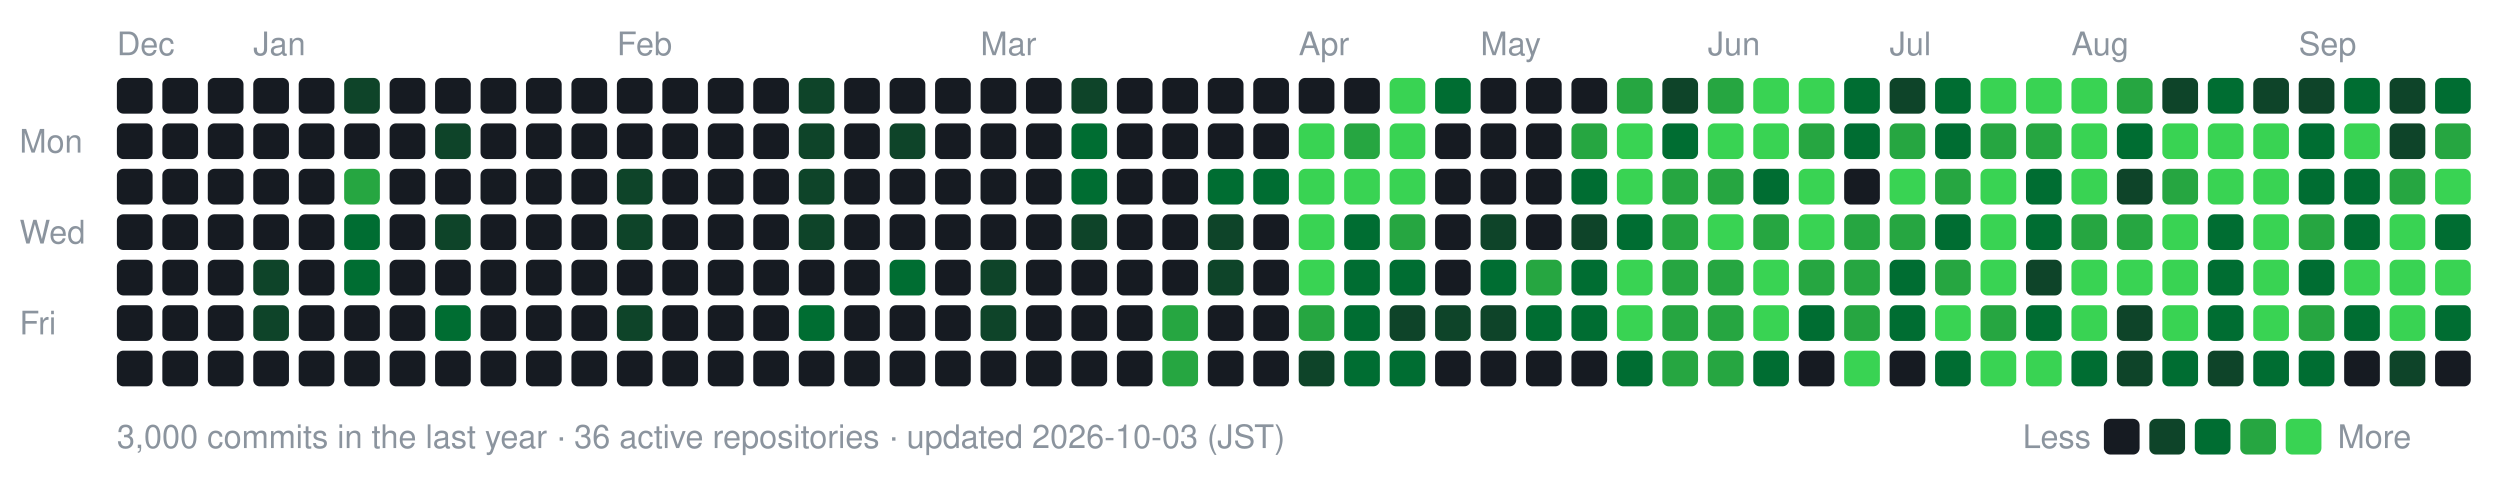
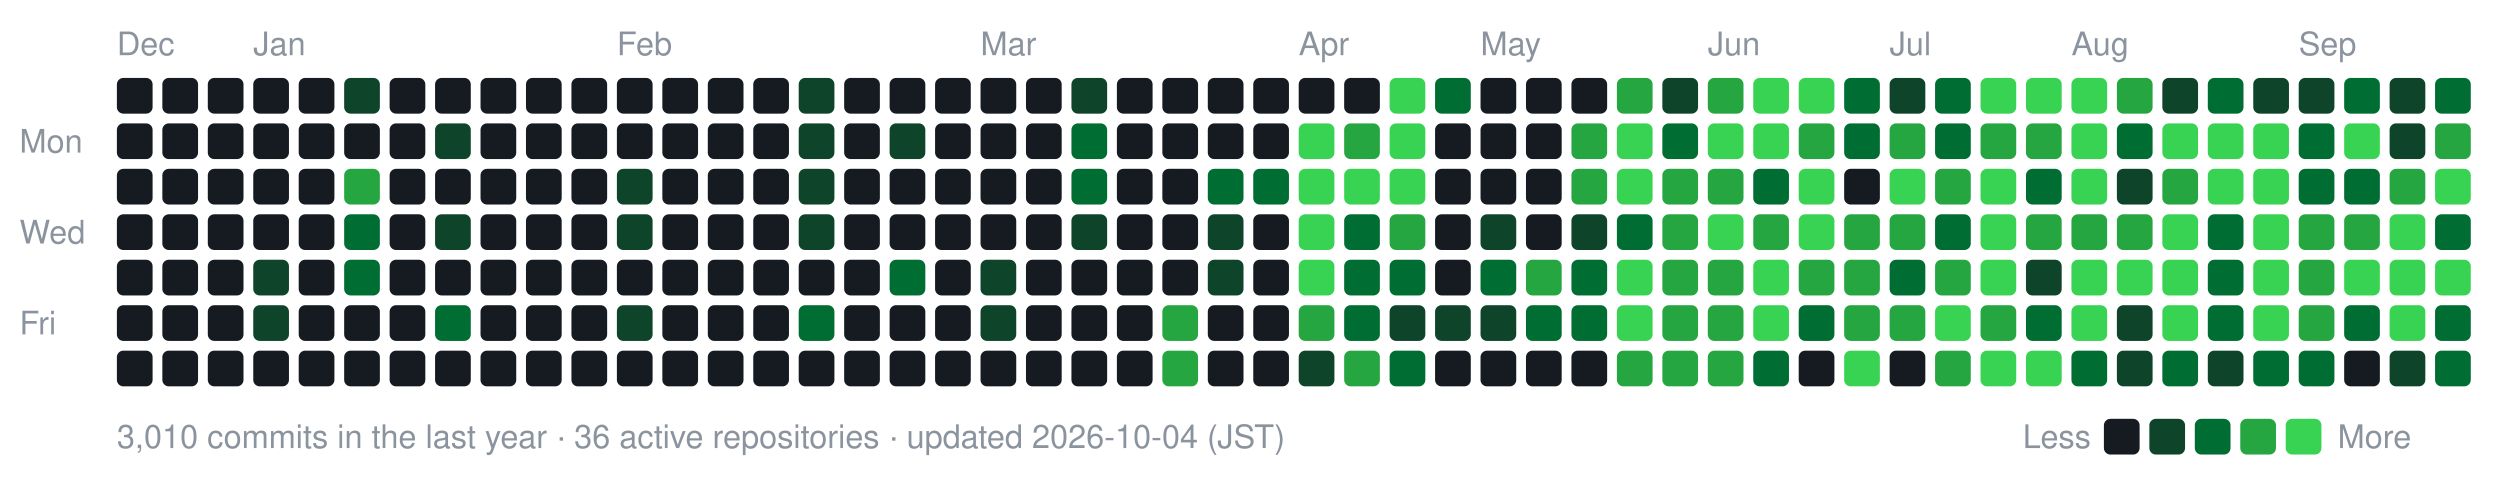
- <svg xmlns="http://www.w3.org/2000/svg" width="770" height="154" viewBox="0 0 770 154" role="img" aria-label="nexa-eng commit activity, last 52 weeks: 3000 commits">
+ <svg xmlns="http://www.w3.org/2000/svg" width="770" height="154" viewBox="0 0 770 154" role="img" aria-label="nexa-eng commit activity, last 52 weeks: 3010 commits">
  <text x="36" y="17" fill="#8b949e" font-family="-apple-system,BlinkMacSystemFont,'Segoe UI',Helvetica,Arial,sans-serif" font-size="10">Dec</text>
  <text x="78" y="17" fill="#8b949e" font-family="-apple-system,BlinkMacSystemFont,'Segoe UI',Helvetica,Arial,sans-serif" font-size="10">Jan</text>
  <text x="190" y="17" fill="#8b949e" font-family="-apple-system,BlinkMacSystemFont,'Segoe UI',Helvetica,Arial,sans-serif" font-size="10">Feb</text>
  <text x="302" y="17" fill="#8b949e" font-family="-apple-system,BlinkMacSystemFont,'Segoe UI',Helvetica,Arial,sans-serif" font-size="10">Mar</text>
  <text x="400" y="17" fill="#8b949e" font-family="-apple-system,BlinkMacSystemFont,'Segoe UI',Helvetica,Arial,sans-serif" font-size="10">Apr</text>
  <text x="456" y="17" fill="#8b949e" font-family="-apple-system,BlinkMacSystemFont,'Segoe UI',Helvetica,Arial,sans-serif" font-size="10">May</text>
  <text x="526" y="17" fill="#8b949e" font-family="-apple-system,BlinkMacSystemFont,'Segoe UI',Helvetica,Arial,sans-serif" font-size="10">Jun</text>
  <text x="582" y="17" fill="#8b949e" font-family="-apple-system,BlinkMacSystemFont,'Segoe UI',Helvetica,Arial,sans-serif" font-size="10">Jul</text>
  <text x="638" y="17" fill="#8b949e" font-family="-apple-system,BlinkMacSystemFont,'Segoe UI',Helvetica,Arial,sans-serif" font-size="10">Aug</text>
  <text x="708" y="17" fill="#8b949e" font-family="-apple-system,BlinkMacSystemFont,'Segoe UI',Helvetica,Arial,sans-serif" font-size="10">Sep</text>
  <text x="6" y="47" fill="#8b949e" font-family="-apple-system,BlinkMacSystemFont,'Segoe UI',Helvetica,Arial,sans-serif" font-size="10">Mon</text>
  <text x="6" y="75" fill="#8b949e" font-family="-apple-system,BlinkMacSystemFont,'Segoe UI',Helvetica,Arial,sans-serif" font-size="10">Wed</text>
  <text x="6" y="103" fill="#8b949e" font-family="-apple-system,BlinkMacSystemFont,'Segoe UI',Helvetica,Arial,sans-serif" font-size="10">Fri</text>
  <rect x="36" y="24" width="11" height="11" rx="2" fill="#161b22" data-date="2025-12-21" data-count="0" />
  <rect x="36" y="38" width="11" height="11" rx="2" fill="#161b22" data-date="2025-12-22" data-count="0" />
  <rect x="36" y="52" width="11" height="11" rx="2" fill="#161b22" data-date="2025-12-23" data-count="0" />
  <rect x="36" y="66" width="11" height="11" rx="2" fill="#161b22" data-date="2025-12-24" data-count="0" />
  <rect x="36" y="80" width="11" height="11" rx="2" fill="#161b22" data-date="2025-12-25" data-count="0" />
  <rect x="36" y="94" width="11" height="11" rx="2" fill="#161b22" data-date="2025-12-26" data-count="0" />
  <rect x="36" y="108" width="11" height="11" rx="2" fill="#161b22" data-date="2025-12-27" data-count="0" />
  <rect x="50" y="24" width="11" height="11" rx="2" fill="#161b22" data-date="2025-12-28" data-count="0" />
  <rect x="50" y="38" width="11" height="11" rx="2" fill="#161b22" data-date="2025-12-29" data-count="0" />
  <rect x="50" y="52" width="11" height="11" rx="2" fill="#161b22" data-date="2025-12-30" data-count="0" />
  <rect x="50" y="66" width="11" height="11" rx="2" fill="#161b22" data-date="2025-12-31" data-count="0" />
  <rect x="50" y="80" width="11" height="11" rx="2" fill="#161b22" data-date="2026-01-01" data-count="0" />
  <rect x="50" y="94" width="11" height="11" rx="2" fill="#161b22" data-date="2026-01-02" data-count="0" />
  <rect x="50" y="108" width="11" height="11" rx="2" fill="#161b22" data-date="2026-01-03" data-count="0" />
  <rect x="64" y="24" width="11" height="11" rx="2" fill="#161b22" data-date="2025-12-28" data-count="0" />
  <rect x="64" y="38" width="11" height="11" rx="2" fill="#161b22" data-date="2025-12-29" data-count="0" />
  <rect x="64" y="52" width="11" height="11" rx="2" fill="#161b22" data-date="2025-12-30" data-count="0" />
  <rect x="64" y="66" width="11" height="11" rx="2" fill="#161b22" data-date="2025-12-31" data-count="0" />
  <rect x="64" y="80" width="11" height="11" rx="2" fill="#161b22" data-date="2026-01-01" data-count="0" />
  <rect x="64" y="94" width="11" height="11" rx="2" fill="#161b22" data-date="2026-01-02" data-count="0" />
  <rect x="64" y="108" width="11" height="11" rx="2" fill="#161b22" data-date="2026-01-03" data-count="0" />
  <rect x="78" y="24" width="11" height="11" rx="2" fill="#161b22" data-date="2026-01-04" data-count="0" />
  <rect x="78" y="38" width="11" height="11" rx="2" fill="#161b22" data-date="2026-01-05" data-count="0" />
  <rect x="78" y="52" width="11" height="11" rx="2" fill="#161b22" data-date="2026-01-06" data-count="0" />
  <rect x="78" y="66" width="11" height="11" rx="2" fill="#161b22" data-date="2026-01-07" data-count="0" />
  <rect x="78" y="80" width="11" height="11" rx="2" fill="#0e4429" data-date="2026-01-08" data-count="2" />
  <rect x="78" y="94" width="11" height="11" rx="2" fill="#0e4429" data-date="2026-01-09" data-count="1" />
  <rect x="78" y="108" width="11" height="11" rx="2" fill="#161b22" data-date="2026-01-10" data-count="0" />
  <rect x="92" y="24" width="11" height="11" rx="2" fill="#161b22" data-date="2026-01-04" data-count="0" />
  <rect x="92" y="38" width="11" height="11" rx="2" fill="#161b22" data-date="2026-01-05" data-count="0" />
  <rect x="92" y="52" width="11" height="11" rx="2" fill="#161b22" data-date="2026-01-06" data-count="0" />
  <rect x="92" y="66" width="11" height="11" rx="2" fill="#161b22" data-date="2026-01-07" data-count="0" />
  <rect x="92" y="80" width="11" height="11" rx="2" fill="#161b22" data-date="2026-01-08" data-count="0" />
  <rect x="92" y="94" width="11" height="11" rx="2" fill="#161b22" data-date="2026-01-09" data-count="0" />
  <rect x="92" y="108" width="11" height="11" rx="2" fill="#161b22" data-date="2026-01-10" data-count="0" />
  <rect x="106" y="24" width="11" height="11" rx="2" fill="#0e4429" data-date="2026-01-11" data-count="2" />
  <rect x="106" y="38" width="11" height="11" rx="2" fill="#161b22" data-date="2026-01-12" data-count="0" />
  <rect x="106" y="52" width="11" height="11" rx="2" fill="#26a641" data-date="2026-01-13" data-count="15" />
  <rect x="106" y="66" width="11" height="11" rx="2" fill="#006d32" data-date="2026-01-14" data-count="3" />
  <rect x="106" y="80" width="11" height="11" rx="2" fill="#006d32" data-date="2026-01-15" data-count="3" />
  <rect x="106" y="94" width="11" height="11" rx="2" fill="#161b22" data-date="2026-01-16" data-count="0" />
  <rect x="106" y="108" width="11" height="11" rx="2" fill="#161b22" data-date="2026-01-17" data-count="0" />
  <rect x="120" y="24" width="11" height="11" rx="2" fill="#161b22" data-date="2026-01-11" data-count="0" />
  <rect x="120" y="38" width="11" height="11" rx="2" fill="#161b22" data-date="2026-01-12" data-count="0" />
  <rect x="120" y="52" width="11" height="11" rx="2" fill="#161b22" data-date="2026-01-13" data-count="0" />
  <rect x="120" y="66" width="11" height="11" rx="2" fill="#161b22" data-date="2026-01-14" data-count="0" />
  <rect x="120" y="80" width="11" height="11" rx="2" fill="#161b22" data-date="2026-01-15" data-count="0" />
  <rect x="120" y="94" width="11" height="11" rx="2" fill="#161b22" data-date="2026-01-16" data-count="0" />
  <rect x="120" y="108" width="11" height="11" rx="2" fill="#161b22" data-date="2026-01-17" data-count="0" />
  <rect x="134" y="24" width="11" height="11" rx="2" fill="#161b22" data-date="2026-01-18" data-count="0" />
  <rect x="134" y="38" width="11" height="11" rx="2" fill="#0e4429" data-date="2026-01-19" data-count="1" />
  <rect x="134" y="52" width="11" height="11" rx="2" fill="#161b22" data-date="2026-01-20" data-count="0" />
  <rect x="134" y="66" width="11" height="11" rx="2" fill="#0e4429" data-date="2026-01-21" data-count="2" />
  <rect x="134" y="80" width="11" height="11" rx="2" fill="#161b22" data-date="2026-01-22" data-count="0" />
  <rect x="134" y="94" width="11" height="11" rx="2" fill="#006d32" data-date="2026-01-23" data-count="3" />
  <rect x="134" y="108" width="11" height="11" rx="2" fill="#161b22" data-date="2026-01-24" data-count="0" />
  <rect x="148" y="24" width="11" height="11" rx="2" fill="#161b22" data-date="2026-01-18" data-count="0" />
  <rect x="148" y="38" width="11" height="11" rx="2" fill="#161b22" data-date="2026-01-19" data-count="0" />
  <rect x="148" y="52" width="11" height="11" rx="2" fill="#161b22" data-date="2026-01-20" data-count="0" />
  <rect x="148" y="66" width="11" height="11" rx="2" fill="#161b22" data-date="2026-01-21" data-count="0" />
  <rect x="148" y="80" width="11" height="11" rx="2" fill="#161b22" data-date="2026-01-22" data-count="0" />
  <rect x="148" y="94" width="11" height="11" rx="2" fill="#161b22" data-date="2026-01-23" data-count="0" />
  <rect x="148" y="108" width="11" height="11" rx="2" fill="#161b22" data-date="2026-01-24" data-count="0" />
  <rect x="162" y="24" width="11" height="11" rx="2" fill="#161b22" data-date="2026-01-25" data-count="0" />
  <rect x="162" y="38" width="11" height="11" rx="2" fill="#161b22" data-date="2026-01-26" data-count="0" />
  <rect x="162" y="52" width="11" height="11" rx="2" fill="#161b22" data-date="2026-01-27" data-count="0" />
  <rect x="162" y="66" width="11" height="11" rx="2" fill="#161b22" data-date="2026-01-28" data-count="0" />
  <rect x="162" y="80" width="11" height="11" rx="2" fill="#161b22" data-date="2026-01-29" data-count="0" />
  <rect x="162" y="94" width="11" height="11" rx="2" fill="#161b22" data-date="2026-01-30" data-count="0" />
  <rect x="162" y="108" width="11" height="11" rx="2" fill="#161b22" data-date="2026-01-31" data-count="0" />
  <rect x="176" y="24" width="11" height="11" rx="2" fill="#161b22" data-date="2026-01-25" data-count="0" />
  <rect x="176" y="38" width="11" height="11" rx="2" fill="#161b22" data-date="2026-01-26" data-count="0" />
  <rect x="176" y="52" width="11" height="11" rx="2" fill="#161b22" data-date="2026-01-27" data-count="0" />
  <rect x="176" y="66" width="11" height="11" rx="2" fill="#161b22" data-date="2026-01-28" data-count="0" />
  <rect x="176" y="80" width="11" height="11" rx="2" fill="#161b22" data-date="2026-01-29" data-count="0" />
  <rect x="176" y="94" width="11" height="11" rx="2" fill="#161b22" data-date="2026-01-30" data-count="0" />
  <rect x="176" y="108" width="11" height="11" rx="2" fill="#161b22" data-date="2026-01-31" data-count="0" />
  <rect x="190" y="24" width="11" height="11" rx="2" fill="#161b22" data-date="2026-02-01" data-count="0" />
  <rect x="190" y="38" width="11" height="11" rx="2" fill="#161b22" data-date="2026-02-02" data-count="0" />
  <rect x="190" y="52" width="11" height="11" rx="2" fill="#0e4429" data-date="2026-02-03" data-count="1" />
  <rect x="190" y="66" width="11" height="11" rx="2" fill="#0e4429" data-date="2026-02-04" data-count="1" />
  <rect x="190" y="80" width="11" height="11" rx="2" fill="#161b22" data-date="2026-02-05" data-count="0" />
  <rect x="190" y="94" width="11" height="11" rx="2" fill="#0e4429" data-date="2026-02-06" data-count="2" />
  <rect x="190" y="108" width="11" height="11" rx="2" fill="#161b22" data-date="2026-02-07" data-count="0" />
  <rect x="204" y="24" width="11" height="11" rx="2" fill="#161b22" data-date="2026-02-01" data-count="0" />
  <rect x="204" y="38" width="11" height="11" rx="2" fill="#161b22" data-date="2026-02-02" data-count="0" />
  <rect x="204" y="52" width="11" height="11" rx="2" fill="#161b22" data-date="2026-02-03" data-count="0" />
  <rect x="204" y="66" width="11" height="11" rx="2" fill="#161b22" data-date="2026-02-04" data-count="0" />
  <rect x="204" y="80" width="11" height="11" rx="2" fill="#161b22" data-date="2026-02-05" data-count="0" />
  <rect x="204" y="94" width="11" height="11" rx="2" fill="#161b22" data-date="2026-02-06" data-count="0" />
  <rect x="204" y="108" width="11" height="11" rx="2" fill="#161b22" data-date="2026-02-07" data-count="0" />
  <rect x="218" y="24" width="11" height="11" rx="2" fill="#161b22" data-date="2026-02-08" data-count="0" />
  <rect x="218" y="38" width="11" height="11" rx="2" fill="#161b22" data-date="2026-02-09" data-count="0" />
  <rect x="218" y="52" width="11" height="11" rx="2" fill="#161b22" data-date="2026-02-10" data-count="0" />
  <rect x="218" y="66" width="11" height="11" rx="2" fill="#161b22" data-date="2026-02-11" data-count="0" />
  <rect x="218" y="80" width="11" height="11" rx="2" fill="#161b22" data-date="2026-02-12" data-count="0" />
  <rect x="218" y="94" width="11" height="11" rx="2" fill="#161b22" data-date="2026-02-13" data-count="0" />
  <rect x="218" y="108" width="11" height="11" rx="2" fill="#161b22" data-date="2026-02-14" data-count="0" />
  <rect x="232" y="24" width="11" height="11" rx="2" fill="#161b22" data-date="2026-02-08" data-count="0" />
  <rect x="232" y="38" width="11" height="11" rx="2" fill="#161b22" data-date="2026-02-09" data-count="0" />
  <rect x="232" y="52" width="11" height="11" rx="2" fill="#161b22" data-date="2026-02-10" data-count="0" />
  <rect x="232" y="66" width="11" height="11" rx="2" fill="#161b22" data-date="2026-02-11" data-count="0" />
  <rect x="232" y="80" width="11" height="11" rx="2" fill="#161b22" data-date="2026-02-12" data-count="0" />
  <rect x="232" y="94" width="11" height="11" rx="2" fill="#161b22" data-date="2026-02-13" data-count="0" />
  <rect x="232" y="108" width="11" height="11" rx="2" fill="#161b22" data-date="2026-02-14" data-count="0" />
  <rect x="246" y="24" width="11" height="11" rx="2" fill="#0e4429" data-date="2026-02-15" data-count="1" />
  <rect x="246" y="38" width="11" height="11" rx="2" fill="#0e4429" data-date="2026-02-16" data-count="2" />
  <rect x="246" y="52" width="11" height="11" rx="2" fill="#0e4429" data-date="2026-02-17" data-count="2" />
  <rect x="246" y="66" width="11" height="11" rx="2" fill="#0e4429" data-date="2026-02-18" data-count="1" />
  <rect x="246" y="80" width="11" height="11" rx="2" fill="#161b22" data-date="2026-02-19" data-count="0" />
  <rect x="246" y="94" width="11" height="11" rx="2" fill="#006d32" data-date="2026-02-20" data-count="4" />
  <rect x="246" y="108" width="11" height="11" rx="2" fill="#161b22" data-date="2026-02-21" data-count="0" />
  <rect x="260" y="24" width="11" height="11" rx="2" fill="#161b22" data-date="2026-02-15" data-count="0" />
  <rect x="260" y="38" width="11" height="11" rx="2" fill="#161b22" data-date="2026-02-16" data-count="0" />
  <rect x="260" y="52" width="11" height="11" rx="2" fill="#161b22" data-date="2026-02-17" data-count="0" />
  <rect x="260" y="66" width="11" height="11" rx="2" fill="#161b22" data-date="2026-02-18" data-count="0" />
  <rect x="260" y="80" width="11" height="11" rx="2" fill="#161b22" data-date="2026-02-19" data-count="0" />
  <rect x="260" y="94" width="11" height="11" rx="2" fill="#161b22" data-date="2026-02-20" data-count="0" />
  <rect x="260" y="108" width="11" height="11" rx="2" fill="#161b22" data-date="2026-02-21" data-count="0" />
  <rect x="274" y="24" width="11" height="11" rx="2" fill="#161b22" data-date="2026-02-22" data-count="0" />
  <rect x="274" y="38" width="11" height="11" rx="2" fill="#0e4429" data-date="2026-02-23" data-count="1" />
  <rect x="274" y="52" width="11" height="11" rx="2" fill="#161b22" data-date="2026-02-24" data-count="0" />
  <rect x="274" y="66" width="11" height="11" rx="2" fill="#161b22" data-date="2026-02-25" data-count="0" />
  <rect x="274" y="80" width="11" height="11" rx="2" fill="#006d32" data-date="2026-02-26" data-count="4" />
  <rect x="274" y="94" width="11" height="11" rx="2" fill="#161b22" data-date="2026-02-27" data-count="0" />
  <rect x="274" y="108" width="11" height="11" rx="2" fill="#161b22" data-date="2026-02-28" data-count="0" />
  <rect x="288" y="24" width="11" height="11" rx="2" fill="#161b22" data-date="2026-02-22" data-count="0" />
  <rect x="288" y="38" width="11" height="11" rx="2" fill="#161b22" data-date="2026-02-23" data-count="0" />
  <rect x="288" y="52" width="11" height="11" rx="2" fill="#161b22" data-date="2026-02-24" data-count="0" />
  <rect x="288" y="66" width="11" height="11" rx="2" fill="#161b22" data-date="2026-02-25" data-count="0" />
  <rect x="288" y="80" width="11" height="11" rx="2" fill="#161b22" data-date="2026-02-26" data-count="0" />
  <rect x="288" y="94" width="11" height="11" rx="2" fill="#161b22" data-date="2026-02-27" data-count="0" />
  <rect x="288" y="108" width="11" height="11" rx="2" fill="#161b22" data-date="2026-02-28" data-count="0" />
  <rect x="302" y="24" width="11" height="11" rx="2" fill="#161b22" data-date="2026-03-01" data-count="0" />
  <rect x="302" y="38" width="11" height="11" rx="2" fill="#161b22" data-date="2026-03-02" data-count="0" />
  <rect x="302" y="52" width="11" height="11" rx="2" fill="#161b22" data-date="2026-03-03" data-count="0" />
  <rect x="302" y="66" width="11" height="11" rx="2" fill="#161b22" data-date="2026-03-04" data-count="0" />
  <rect x="302" y="80" width="11" height="11" rx="2" fill="#0e4429" data-date="2026-03-05" data-count="2" />
  <rect x="302" y="94" width="11" height="11" rx="2" fill="#0e4429" data-date="2026-03-06" data-count="1" />
  <rect x="302" y="108" width="11" height="11" rx="2" fill="#161b22" data-date="2026-03-07" data-count="0" />
  <rect x="316" y="24" width="11" height="11" rx="2" fill="#161b22" data-date="2026-03-01" data-count="0" />
  <rect x="316" y="38" width="11" height="11" rx="2" fill="#161b22" data-date="2026-03-02" data-count="0" />
  <rect x="316" y="52" width="11" height="11" rx="2" fill="#161b22" data-date="2026-03-03" data-count="0" />
  <rect x="316" y="66" width="11" height="11" rx="2" fill="#161b22" data-date="2026-03-04" data-count="0" />
  <rect x="316" y="80" width="11" height="11" rx="2" fill="#161b22" data-date="2026-03-05" data-count="0" />
  <rect x="316" y="94" width="11" height="11" rx="2" fill="#161b22" data-date="2026-03-06" data-count="0" />
  <rect x="316" y="108" width="11" height="11" rx="2" fill="#161b22" data-date="2026-03-07" data-count="0" />
  <rect x="330" y="24" width="11" height="11" rx="2" fill="#0e4429" data-date="2026-03-08" data-count="2" />
  <rect x="330" y="38" width="11" height="11" rx="2" fill="#006d32" data-date="2026-03-09" data-count="4" />
  <rect x="330" y="52" width="11" height="11" rx="2" fill="#006d32" data-date="2026-03-10" data-count="8" />
  <rect x="330" y="66" width="11" height="11" rx="2" fill="#0e4429" data-date="2026-03-11" data-count="1" />
  <rect x="330" y="80" width="11" height="11" rx="2" fill="#161b22" data-date="2026-03-12" data-count="0" />
  <rect x="330" y="94" width="11" height="11" rx="2" fill="#161b22" data-date="2026-03-13" data-count="0" />
  <rect x="330" y="108" width="11" height="11" rx="2" fill="#161b22" data-date="2026-03-14" data-count="0" />
  <rect x="344" y="24" width="11" height="11" rx="2" fill="#161b22" data-date="2026-03-08" data-count="0" />
  <rect x="344" y="38" width="11" height="11" rx="2" fill="#161b22" data-date="2026-03-09" data-count="0" />
  <rect x="344" y="52" width="11" height="11" rx="2" fill="#161b22" data-date="2026-03-10" data-count="0" />
  <rect x="344" y="66" width="11" height="11" rx="2" fill="#161b22" data-date="2026-03-11" data-count="0" />
  <rect x="344" y="80" width="11" height="11" rx="2" fill="#161b22" data-date="2026-03-12" data-count="0" />
  <rect x="344" y="94" width="11" height="11" rx="2" fill="#161b22" data-date="2026-03-13" data-count="0" />
  <rect x="344" y="108" width="11" height="11" rx="2" fill="#161b22" data-date="2026-03-14" data-count="0" />
  <rect x="358" y="24" width="11" height="11" rx="2" fill="#161b22" data-date="2026-03-15" data-count="0" />
  <rect x="358" y="38" width="11" height="11" rx="2" fill="#161b22" data-date="2026-03-16" data-count="0" />
  <rect x="358" y="52" width="11" height="11" rx="2" fill="#161b22" data-date="2026-03-17" data-count="0" />
  <rect x="358" y="66" width="11" height="11" rx="2" fill="#161b22" data-date="2026-03-18" data-count="0" />
  <rect x="358" y="80" width="11" height="11" rx="2" fill="#161b22" data-date="2026-03-19" data-count="0" />
  <rect x="358" y="94" width="11" height="11" rx="2" fill="#26a641" data-date="2026-03-20" data-count="17" />
  <rect x="358" y="108" width="11" height="11" rx="2" fill="#26a641" data-date="2026-03-21" data-count="19" />
  <rect x="372" y="24" width="11" height="11" rx="2" fill="#161b22" data-date="2026-03-22" data-count="0" />
  <rect x="372" y="38" width="11" height="11" rx="2" fill="#161b22" data-date="2026-03-23" data-count="0" />
  <rect x="372" y="52" width="11" height="11" rx="2" fill="#006d32" data-date="2026-03-24" data-count="6" />
  <rect x="372" y="66" width="11" height="11" rx="2" fill="#0e4429" data-date="2026-03-25" data-count="2" />
  <rect x="372" y="80" width="11" height="11" rx="2" fill="#0e4429" data-date="2026-03-26" data-count="1" />
  <rect x="372" y="94" width="11" height="11" rx="2" fill="#161b22" data-date="2026-03-27" data-count="0" />
  <rect x="372" y="108" width="11" height="11" rx="2" fill="#161b22" data-date="2026-03-28" data-count="0" />
  <rect x="386" y="24" width="11" height="11" rx="2" fill="#161b22" data-date="2026-03-29" data-count="0" />
  <rect x="386" y="38" width="11" height="11" rx="2" fill="#161b22" data-date="2026-03-30" data-count="0" />
  <rect x="386" y="52" width="11" height="11" rx="2" fill="#006d32" data-date="2026-03-31" data-count="6" />
  <rect x="386" y="66" width="11" height="11" rx="2" fill="#161b22" data-date="2026-04-01" data-count="0" />
  <rect x="386" y="80" width="11" height="11" rx="2" fill="#161b22" data-date="2026-04-02" data-count="0" />
  <rect x="386" y="94" width="11" height="11" rx="2" fill="#161b22" data-date="2026-04-03" data-count="0" />
  <rect x="386" y="108" width="11" height="11" rx="2" fill="#161b22" data-date="2026-04-04" data-count="0" />
  <rect x="400" y="24" width="11" height="11" rx="2" fill="#161b22" data-date="2026-04-05" data-count="0" />
  <rect x="400" y="38" width="11" height="11" rx="2" fill="#39d353" data-date="2026-04-06" data-count="26" />
  <rect x="400" y="52" width="11" height="11" rx="2" fill="#39d353" data-date="2026-04-07" data-count="70" />
  <rect x="400" y="66" width="11" height="11" rx="2" fill="#39d353" data-date="2026-04-08" data-count="35" />
  <rect x="400" y="80" width="11" height="11" rx="2" fill="#39d353" data-date="2026-04-09" data-count="42" />
  <rect x="400" y="94" width="11" height="11" rx="2" fill="#26a641" data-date="2026-04-10" data-count="12" />
  <rect x="400" y="108" width="11" height="11" rx="2" fill="#0e4429" data-date="2026-04-11" data-count="2" />
  <rect x="414" y="24" width="11" height="11" rx="2" fill="#161b22" data-date="2026-04-12" data-count="0" />
  <rect x="414" y="38" width="11" height="11" rx="2" fill="#26a641" data-date="2026-04-13" data-count="12" />
  <rect x="414" y="52" width="11" height="11" rx="2" fill="#39d353" data-date="2026-04-14" data-count="22" />
  <rect x="414" y="66" width="11" height="11" rx="2" fill="#006d32" data-date="2026-04-15" data-count="5" />
  <rect x="414" y="80" width="11" height="11" rx="2" fill="#006d32" data-date="2026-04-16" data-count="8" />
  <rect x="414" y="94" width="11" height="11" rx="2" fill="#006d32" data-date="2026-04-17" data-count="3" />
-   <rect x="414" y="108" width="11" height="11" rx="2" fill="#006d32" data-date="2026-04-18" data-count="11" />
+   <rect x="414" y="108" width="11" height="11" rx="2" fill="#26a641" data-date="2026-04-18" data-count="11" />
  <rect x="428" y="24" width="11" height="11" rx="2" fill="#39d353" data-date="2026-04-19" data-count="30" />
  <rect x="428" y="38" width="11" height="11" rx="2" fill="#39d353" data-date="2026-04-20" data-count="38" />
  <rect x="428" y="52" width="11" height="11" rx="2" fill="#39d353" data-date="2026-04-21" data-count="47" />
  <rect x="428" y="66" width="11" height="11" rx="2" fill="#26a641" data-date="2026-04-22" data-count="19" />
  <rect x="428" y="80" width="11" height="11" rx="2" fill="#006d32" data-date="2026-04-23" data-count="3" />
  <rect x="428" y="94" width="11" height="11" rx="2" fill="#0e4429" data-date="2026-04-24" data-count="1" />
  <rect x="428" y="108" width="11" height="11" rx="2" fill="#006d32" data-date="2026-04-25" data-count="4" />
  <rect x="442" y="24" width="11" height="11" rx="2" fill="#006d32" data-date="2026-04-26" data-count="5" />
  <rect x="442" y="38" width="11" height="11" rx="2" fill="#161b22" data-date="2026-04-27" data-count="0" />
  <rect x="442" y="52" width="11" height="11" rx="2" fill="#161b22" data-date="2026-04-28" data-count="0" />
  <rect x="442" y="66" width="11" height="11" rx="2" fill="#161b22" data-date="2026-04-29" data-count="0" />
  <rect x="442" y="80" width="11" height="11" rx="2" fill="#161b22" data-date="2026-04-30" data-count="0" />
  <rect x="442" y="94" width="11" height="11" rx="2" fill="#0e4429" data-date="2026-05-01" data-count="2" />
  <rect x="442" y="108" width="11" height="11" rx="2" fill="#161b22" data-date="2026-05-02" data-count="0" />
  <rect x="456" y="24" width="11" height="11" rx="2" fill="#161b22" data-date="2026-05-03" data-count="0" />
  <rect x="456" y="38" width="11" height="11" rx="2" fill="#161b22" data-date="2026-05-04" data-count="0" />
  <rect x="456" y="52" width="11" height="11" rx="2" fill="#161b22" data-date="2026-05-05" data-count="0" />
  <rect x="456" y="66" width="11" height="11" rx="2" fill="#0e4429" data-date="2026-05-06" data-count="2" />
  <rect x="456" y="80" width="11" height="11" rx="2" fill="#006d32" data-date="2026-05-07" data-count="10" />
  <rect x="456" y="94" width="11" height="11" rx="2" fill="#0e4429" data-date="2026-05-08" data-count="1" />
  <rect x="456" y="108" width="11" height="11" rx="2" fill="#161b22" data-date="2026-05-09" data-count="0" />
  <rect x="470" y="24" width="11" height="11" rx="2" fill="#161b22" data-date="2026-05-10" data-count="0" />
  <rect x="470" y="38" width="11" height="11" rx="2" fill="#161b22" data-date="2026-05-11" data-count="0" />
  <rect x="470" y="52" width="11" height="11" rx="2" fill="#161b22" data-date="2026-05-12" data-count="0" />
  <rect x="470" y="66" width="11" height="11" rx="2" fill="#161b22" data-date="2026-05-13" data-count="0" />
  <rect x="470" y="80" width="11" height="11" rx="2" fill="#26a641" data-date="2026-05-14" data-count="13" />
  <rect x="470" y="94" width="11" height="11" rx="2" fill="#006d32" data-date="2026-05-15" data-count="9" />
  <rect x="470" y="108" width="11" height="11" rx="2" fill="#161b22" data-date="2026-05-16" data-count="0" />
  <rect x="484" y="24" width="11" height="11" rx="2" fill="#161b22" data-date="2026-05-17" data-count="0" />
  <rect x="484" y="38" width="11" height="11" rx="2" fill="#26a641" data-date="2026-05-18" data-count="15" />
-   <rect x="484" y="52" width="11" height="11" rx="2" fill="#006d32" data-date="2026-05-19" data-count="11" />
+   <rect x="484" y="52" width="11" height="11" rx="2" fill="#26a641" data-date="2026-05-19" data-count="11" />
  <rect x="484" y="66" width="11" height="11" rx="2" fill="#0e4429" data-date="2026-05-20" data-count="2" />
  <rect x="484" y="80" width="11" height="11" rx="2" fill="#006d32" data-date="2026-05-21" data-count="6" />
  <rect x="484" y="94" width="11" height="11" rx="2" fill="#006d32" data-date="2026-05-22" data-count="5" />
  <rect x="484" y="108" width="11" height="11" rx="2" fill="#161b22" data-date="2026-05-23" data-count="0" />
  <rect x="498" y="24" width="11" height="11" rx="2" fill="#26a641" data-date="2026-05-24" data-count="14" />
  <rect x="498" y="38" width="11" height="11" rx="2" fill="#39d353" data-date="2026-05-25" data-count="73" />
  <rect x="498" y="52" width="11" height="11" rx="2" fill="#39d353" data-date="2026-05-26" data-count="43" />
  <rect x="498" y="66" width="11" height="11" rx="2" fill="#006d32" data-date="2026-05-27" data-count="10" />
  <rect x="498" y="80" width="11" height="11" rx="2" fill="#39d353" data-date="2026-05-28" data-count="32" />
  <rect x="498" y="94" width="11" height="11" rx="2" fill="#39d353" data-date="2026-05-29" data-count="23" />
-   <rect x="498" y="108" width="11" height="11" rx="2" fill="#006d32" data-date="2026-05-30" data-count="11" />
+   <rect x="498" y="108" width="11" height="11" rx="2" fill="#26a641" data-date="2026-05-30" data-count="11" />
  <rect x="512" y="24" width="11" height="11" rx="2" fill="#0e4429" data-date="2026-05-31" data-count="2" />
  <rect x="512" y="38" width="11" height="11" rx="2" fill="#006d32" data-date="2026-06-01" data-count="9" />
  <rect x="512" y="52" width="11" height="11" rx="2" fill="#26a641" data-date="2026-06-02" data-count="12" />
  <rect x="512" y="66" width="11" height="11" rx="2" fill="#26a641" data-date="2026-06-03" data-count="19" />
  <rect x="512" y="80" width="11" height="11" rx="2" fill="#26a641" data-date="2026-06-04" data-count="14" />
  <rect x="512" y="94" width="11" height="11" rx="2" fill="#26a641" data-date="2026-06-05" data-count="17" />
  <rect x="512" y="108" width="11" height="11" rx="2" fill="#26a641" data-date="2026-06-06" data-count="14" />
  <rect x="526" y="24" width="11" height="11" rx="2" fill="#26a641" data-date="2026-06-07" data-count="14" />
  <rect x="526" y="38" width="11" height="11" rx="2" fill="#39d353" data-date="2026-06-08" data-count="21" />
  <rect x="526" y="52" width="11" height="11" rx="2" fill="#26a641" data-date="2026-06-09" data-count="14" />
  <rect x="526" y="66" width="11" height="11" rx="2" fill="#39d353" data-date="2026-06-10" data-count="26" />
  <rect x="526" y="80" width="11" height="11" rx="2" fill="#26a641" data-date="2026-06-11" data-count="17" />
  <rect x="526" y="94" width="11" height="11" rx="2" fill="#26a641" data-date="2026-06-12" data-count="15" />
  <rect x="526" y="108" width="11" height="11" rx="2" fill="#26a641" data-date="2026-06-13" data-count="19" />
  <rect x="540" y="24" width="11" height="11" rx="2" fill="#39d353" data-date="2026-06-14" data-count="42" />
  <rect x="540" y="38" width="11" height="11" rx="2" fill="#39d353" data-date="2026-06-15" data-count="21" />
  <rect x="540" y="52" width="11" height="11" rx="2" fill="#006d32" data-date="2026-06-16" data-count="5" />
  <rect x="540" y="66" width="11" height="11" rx="2" fill="#26a641" data-date="2026-06-17" data-count="13" />
  <rect x="540" y="80" width="11" height="11" rx="2" fill="#39d353" data-date="2026-06-18" data-count="39" />
  <rect x="540" y="94" width="11" height="11" rx="2" fill="#39d353" data-date="2026-06-19" data-count="33" />
  <rect x="540" y="108" width="11" height="11" rx="2" fill="#006d32" data-date="2026-06-20" data-count="7" />
  <rect x="554" y="24" width="11" height="11" rx="2" fill="#39d353" data-date="2026-06-21" data-count="26" />
  <rect x="554" y="38" width="11" height="11" rx="2" fill="#26a641" data-date="2026-06-22" data-count="18" />
  <rect x="554" y="52" width="11" height="11" rx="2" fill="#39d353" data-date="2026-06-23" data-count="27" />
  <rect x="554" y="66" width="11" height="11" rx="2" fill="#39d353" data-date="2026-06-24" data-count="25" />
  <rect x="554" y="80" width="11" height="11" rx="2" fill="#26a641" data-date="2026-06-25" data-count="17" />
  <rect x="554" y="94" width="11" height="11" rx="2" fill="#006d32" data-date="2026-06-26" data-count="8" />
  <rect x="554" y="108" width="11" height="11" rx="2" fill="#161b22" data-date="2026-06-27" data-count="0" />
  <rect x="568" y="24" width="11" height="11" rx="2" fill="#006d32" data-date="2026-06-28" data-count="3" />
  <rect x="568" y="38" width="11" height="11" rx="2" fill="#006d32" data-date="2026-06-29" data-count="4" />
  <rect x="568" y="52" width="11" height="11" rx="2" fill="#161b22" data-date="2026-06-30" data-count="0" />
  <rect x="568" y="66" width="11" height="11" rx="2" fill="#26a641" data-date="2026-07-01" data-count="12" />
  <rect x="568" y="80" width="11" height="11" rx="2" fill="#26a641" data-date="2026-07-02" data-count="16" />
  <rect x="568" y="94" width="11" height="11" rx="2" fill="#26a641" data-date="2026-07-03" data-count="19" />
  <rect x="568" y="108" width="11" height="11" rx="2" fill="#39d353" data-date="2026-07-04" data-count="30" />
  <rect x="582" y="24" width="11" height="11" rx="2" fill="#0e4429" data-date="2026-07-05" data-count="2" />
  <rect x="582" y="38" width="11" height="11" rx="2" fill="#26a641" data-date="2026-07-06" data-count="13" />
  <rect x="582" y="52" width="11" height="11" rx="2" fill="#39d353" data-date="2026-07-07" data-count="25" />
  <rect x="582" y="66" width="11" height="11" rx="2" fill="#26a641" data-date="2026-07-08" data-count="14" />
  <rect x="582" y="80" width="11" height="11" rx="2" fill="#006d32" data-date="2026-07-09" data-count="9" />
-   <rect x="582" y="94" width="11" height="11" rx="2" fill="#006d32" data-date="2026-07-10" data-count="11" />
+   <rect x="582" y="94" width="11" height="11" rx="2" fill="#26a641" data-date="2026-07-10" data-count="11" />
  <rect x="582" y="108" width="11" height="11" rx="2" fill="#161b22" data-date="2026-07-11" data-count="0" />
  <rect x="596" y="24" width="11" height="11" rx="2" fill="#006d32" data-date="2026-07-12" data-count="10" />
  <rect x="596" y="38" width="11" height="11" rx="2" fill="#006d32" data-date="2026-07-13" data-count="10" />
  <rect x="596" y="52" width="11" height="11" rx="2" fill="#26a641" data-date="2026-07-14" data-count="14" />
  <rect x="596" y="66" width="11" height="11" rx="2" fill="#006d32" data-date="2026-07-15" data-count="3" />
  <rect x="596" y="80" width="11" height="11" rx="2" fill="#26a641" data-date="2026-07-16" data-count="12" />
  <rect x="596" y="94" width="11" height="11" rx="2" fill="#39d353" data-date="2026-07-17" data-count="21" />
-   <rect x="596" y="108" width="11" height="11" rx="2" fill="#006d32" data-date="2026-07-18" data-count="11" />
+   <rect x="596" y="108" width="11" height="11" rx="2" fill="#26a641" data-date="2026-07-18" data-count="11" />
  <rect x="610" y="24" width="11" height="11" rx="2" fill="#39d353" data-date="2026-07-19" data-count="25" />
  <rect x="610" y="38" width="11" height="11" rx="2" fill="#26a641" data-date="2026-07-20" data-count="20" />
  <rect x="610" y="52" width="11" height="11" rx="2" fill="#39d353" data-date="2026-07-21" data-count="28" />
  <rect x="610" y="66" width="11" height="11" rx="2" fill="#39d353" data-date="2026-07-22" data-count="33" />
  <rect x="610" y="80" width="11" height="11" rx="2" fill="#39d353" data-date="2026-07-23" data-count="50" />
  <rect x="610" y="94" width="11" height="11" rx="2" fill="#26a641" data-date="2026-07-24" data-count="14" />
  <rect x="610" y="108" width="11" height="11" rx="2" fill="#39d353" data-date="2026-07-25" data-count="21" />
  <rect x="624" y="24" width="11" height="11" rx="2" fill="#39d353" data-date="2026-07-26" data-count="31" />
  <rect x="624" y="38" width="11" height="11" rx="2" fill="#26a641" data-date="2026-07-27" data-count="20" />
  <rect x="624" y="52" width="11" height="11" rx="2" fill="#006d32" data-date="2026-07-28" data-count="4" />
-   <rect x="624" y="66" width="11" height="11" rx="2" fill="#006d32" data-date="2026-07-29" data-count="11" />
+   <rect x="624" y="66" width="11" height="11" rx="2" fill="#26a641" data-date="2026-07-29" data-count="11" />
  <rect x="624" y="80" width="11" height="11" rx="2" fill="#0e4429" data-date="2026-07-30" data-count="2" />
  <rect x="624" y="94" width="11" height="11" rx="2" fill="#006d32" data-date="2026-07-31" data-count="9" />
  <rect x="624" y="108" width="11" height="11" rx="2" fill="#39d353" data-date="2026-08-01" data-count="37" />
  <rect x="638" y="24" width="11" height="11" rx="2" fill="#39d353" data-date="2026-08-02" data-count="22" />
  <rect x="638" y="38" width="11" height="11" rx="2" fill="#39d353" data-date="2026-08-03" data-count="26" />
  <rect x="638" y="52" width="11" height="11" rx="2" fill="#39d353" data-date="2026-08-04" data-count="54" />
  <rect x="638" y="66" width="11" height="11" rx="2" fill="#26a641" data-date="2026-08-05" data-count="14" />
  <rect x="638" y="80" width="11" height="11" rx="2" fill="#39d353" data-date="2026-08-06" data-count="28" />
  <rect x="638" y="94" width="11" height="11" rx="2" fill="#39d353" data-date="2026-08-07" data-count="23" />
  <rect x="638" y="108" width="11" height="11" rx="2" fill="#006d32" data-date="2026-08-08" data-count="7" />
  <rect x="652" y="24" width="11" height="11" rx="2" fill="#26a641" data-date="2026-08-09" data-count="18" />
  <rect x="652" y="38" width="11" height="11" rx="2" fill="#006d32" data-date="2026-08-10" data-count="7" />
  <rect x="652" y="52" width="11" height="11" rx="2" fill="#0e4429" data-date="2026-08-11" data-count="2" />
  <rect x="652" y="66" width="11" height="11" rx="2" fill="#26a641" data-date="2026-08-12" data-count="12" />
  <rect x="652" y="80" width="11" height="11" rx="2" fill="#39d353" data-date="2026-08-13" data-count="25" />
  <rect x="652" y="94" width="11" height="11" rx="2" fill="#0e4429" data-date="2026-08-14" data-count="2" />
  <rect x="652" y="108" width="11" height="11" rx="2" fill="#0e4429" data-date="2026-08-15" data-count="1" />
  <rect x="666" y="24" width="11" height="11" rx="2" fill="#0e4429" data-date="2026-08-16" data-count="1" />
  <rect x="666" y="38" width="11" height="11" rx="2" fill="#39d353" data-date="2026-08-17" data-count="47" />
  <rect x="666" y="52" width="11" height="11" rx="2" fill="#26a641" data-date="2026-08-18" data-count="20" />
  <rect x="666" y="66" width="11" height="11" rx="2" fill="#39d353" data-date="2026-08-19" data-count="44" />
  <rect x="666" y="80" width="11" height="11" rx="2" fill="#39d353" data-date="2026-08-20" data-count="28" />
  <rect x="666" y="94" width="11" height="11" rx="2" fill="#39d353" data-date="2026-08-21" data-count="29" />
  <rect x="666" y="108" width="11" height="11" rx="2" fill="#006d32" data-date="2026-08-22" data-count="10" />
  <rect x="680" y="24" width="11" height="11" rx="2" fill="#006d32" data-date="2026-08-23" data-count="7" />
  <rect x="680" y="38" width="11" height="11" rx="2" fill="#39d353" data-date="2026-08-24" data-count="88" />
  <rect x="680" y="52" width="11" height="11" rx="2" fill="#39d353" data-date="2026-08-25" data-count="21" />
  <rect x="680" y="66" width="11" height="11" rx="2" fill="#006d32" data-date="2026-08-26" data-count="5" />
  <rect x="680" y="80" width="11" height="11" rx="2" fill="#006d32" data-date="2026-08-27" data-count="5" />
  <rect x="680" y="94" width="11" height="11" rx="2" fill="#006d32" data-date="2026-08-28" data-count="10" />
  <rect x="680" y="108" width="11" height="11" rx="2" fill="#0e4429" data-date="2026-08-29" data-count="1" />
  <rect x="694" y="24" width="11" height="11" rx="2" fill="#0e4429" data-date="2026-08-30" data-count="1" />
  <rect x="694" y="38" width="11" height="11" rx="2" fill="#39d353" data-date="2026-08-31" data-count="21" />
  <rect x="694" y="52" width="11" height="11" rx="2" fill="#39d353" data-date="2026-09-01" data-count="50" />
  <rect x="694" y="66" width="11" height="11" rx="2" fill="#39d353" data-date="2026-09-02" data-count="40" />
  <rect x="694" y="80" width="11" height="11" rx="2" fill="#39d353" data-date="2026-09-03" data-count="26" />
  <rect x="694" y="94" width="11" height="11" rx="2" fill="#39d353" data-date="2026-09-04" data-count="22" />
  <rect x="694" y="108" width="11" height="11" rx="2" fill="#006d32" data-date="2026-09-05" data-count="3" />
  <rect x="708" y="24" width="11" height="11" rx="2" fill="#0e4429" data-date="2026-09-06" data-count="1" />
  <rect x="708" y="38" width="11" height="11" rx="2" fill="#006d32" data-date="2026-09-07" data-count="5" />
  <rect x="708" y="52" width="11" height="11" rx="2" fill="#006d32" data-date="2026-09-08" data-count="10" />
  <rect x="708" y="66" width="11" height="11" rx="2" fill="#26a641" data-date="2026-09-09" data-count="12" />
-   <rect x="708" y="80" width="11" height="11" rx="2" fill="#006d32" data-date="2026-09-10" data-count="11" />
+   <rect x="708" y="80" width="11" height="11" rx="2" fill="#26a641" data-date="2026-09-10" data-count="11" />
  <rect x="708" y="94" width="11" height="11" rx="2" fill="#26a641" data-date="2026-09-11" data-count="19" />
  <rect x="708" y="108" width="11" height="11" rx="2" fill="#006d32" data-date="2026-09-12" data-count="3" />
  <rect x="722" y="24" width="11" height="11" rx="2" fill="#006d32" data-date="2026-09-13" data-count="4" />
  <rect x="722" y="38" width="11" height="11" rx="2" fill="#39d353" data-date="2026-09-14" data-count="21" />
  <rect x="722" y="52" width="11" height="11" rx="2" fill="#006d32" data-date="2026-09-15" data-count="4" />
-   <rect x="722" y="66" width="11" height="11" rx="2" fill="#006d32" data-date="2026-09-16" data-count="11" />
+   <rect x="722" y="66" width="11" height="11" rx="2" fill="#26a641" data-date="2026-09-16" data-count="11" />
  <rect x="722" y="80" width="11" height="11" rx="2" fill="#39d353" data-date="2026-09-17" data-count="21" />
  <rect x="722" y="94" width="11" height="11" rx="2" fill="#006d32" data-date="2026-09-18" data-count="5" />
  <rect x="722" y="108" width="11" height="11" rx="2" fill="#161b22" data-date="2026-09-19" data-count="0" />
  <rect x="736" y="24" width="11" height="11" rx="2" fill="#0e4429" data-date="2026-09-20" data-count="1" />
  <rect x="736" y="38" width="11" height="11" rx="2" fill="#0e4429" data-date="2026-09-21" data-count="1" />
  <rect x="736" y="52" width="11" height="11" rx="2" fill="#26a641" data-date="2026-09-22" data-count="17" />
  <rect x="736" y="66" width="11" height="11" rx="2" fill="#39d353" data-date="2026-09-23" data-count="44" />
  <rect x="736" y="80" width="11" height="11" rx="2" fill="#39d353" data-date="2026-09-24" data-count="58" />
  <rect x="736" y="94" width="11" height="11" rx="2" fill="#39d353" data-date="2026-09-25" data-count="71" />
  <rect x="736" y="108" width="11" height="11" rx="2" fill="#0e4429" data-date="2026-09-26" data-count="1" />
  <rect x="750" y="24" width="11" height="11" rx="2" fill="#006d32" data-date="2026-09-27" data-count="3" />
  <rect x="750" y="38" width="11" height="11" rx="2" fill="#26a641" data-date="2026-09-28" data-count="16" />
  <rect x="750" y="52" width="11" height="11" rx="2" fill="#39d353" data-date="2026-09-29" data-count="41" />
  <rect x="750" y="66" width="11" height="11" rx="2" fill="#006d32" data-date="2026-09-30" data-count="7" />
  <rect x="750" y="80" width="11" height="11" rx="2" fill="#39d353" data-date="2026-10-01" data-count="54" />
-   <rect x="750" y="94" width="11" height="11" rx="2" fill="#006d32" data-date="2026-10-02" data-count="4" />
-   <rect x="750" y="108" width="11" height="11" rx="2" fill="#161b22" data-date="2026-10-03" data-count="0" />
-   <text x="36" y="138" fill="#8b949e" font-family="-apple-system,BlinkMacSystemFont,'Segoe UI',Helvetica,Arial,sans-serif" font-size="10">3,000 commits in the last year · 36 active repositories · updated 2026-10-03 (JST)</text>
+   <rect x="750" y="94" width="11" height="11" rx="2" fill="#006d32" data-date="2026-10-02" data-count="9" />
+   <rect x="750" y="108" width="11" height="11" rx="2" fill="#006d32" data-date="2026-10-03" data-count="5" />
+   <text x="36" y="138" fill="#8b949e" font-family="-apple-system,BlinkMacSystemFont,'Segoe UI',Helvetica,Arial,sans-serif" font-size="10">3,010 commits in the last year · 36 active repositories · updated 2026-10-04 (JST)</text>
  <text x="644" y="138" fill="#8b949e" font-family="-apple-system,BlinkMacSystemFont,'Segoe UI',Helvetica,Arial,sans-serif" font-size="10" text-anchor="end">Less</text>
  <rect x="648" y="129" width="11" height="11" rx="2" fill="#161b22" />
  <rect x="662" y="129" width="11" height="11" rx="2" fill="#0e4429" />
  <rect x="676" y="129" width="11" height="11" rx="2" fill="#006d32" />
  <rect x="690" y="129" width="11" height="11" rx="2" fill="#26a641" />
  <rect x="704" y="129" width="11" height="11" rx="2" fill="#39d353" />
  <text x="720" y="138" fill="#8b949e" font-family="-apple-system,BlinkMacSystemFont,'Segoe UI',Helvetica,Arial,sans-serif" font-size="10">More</text>
</svg>
